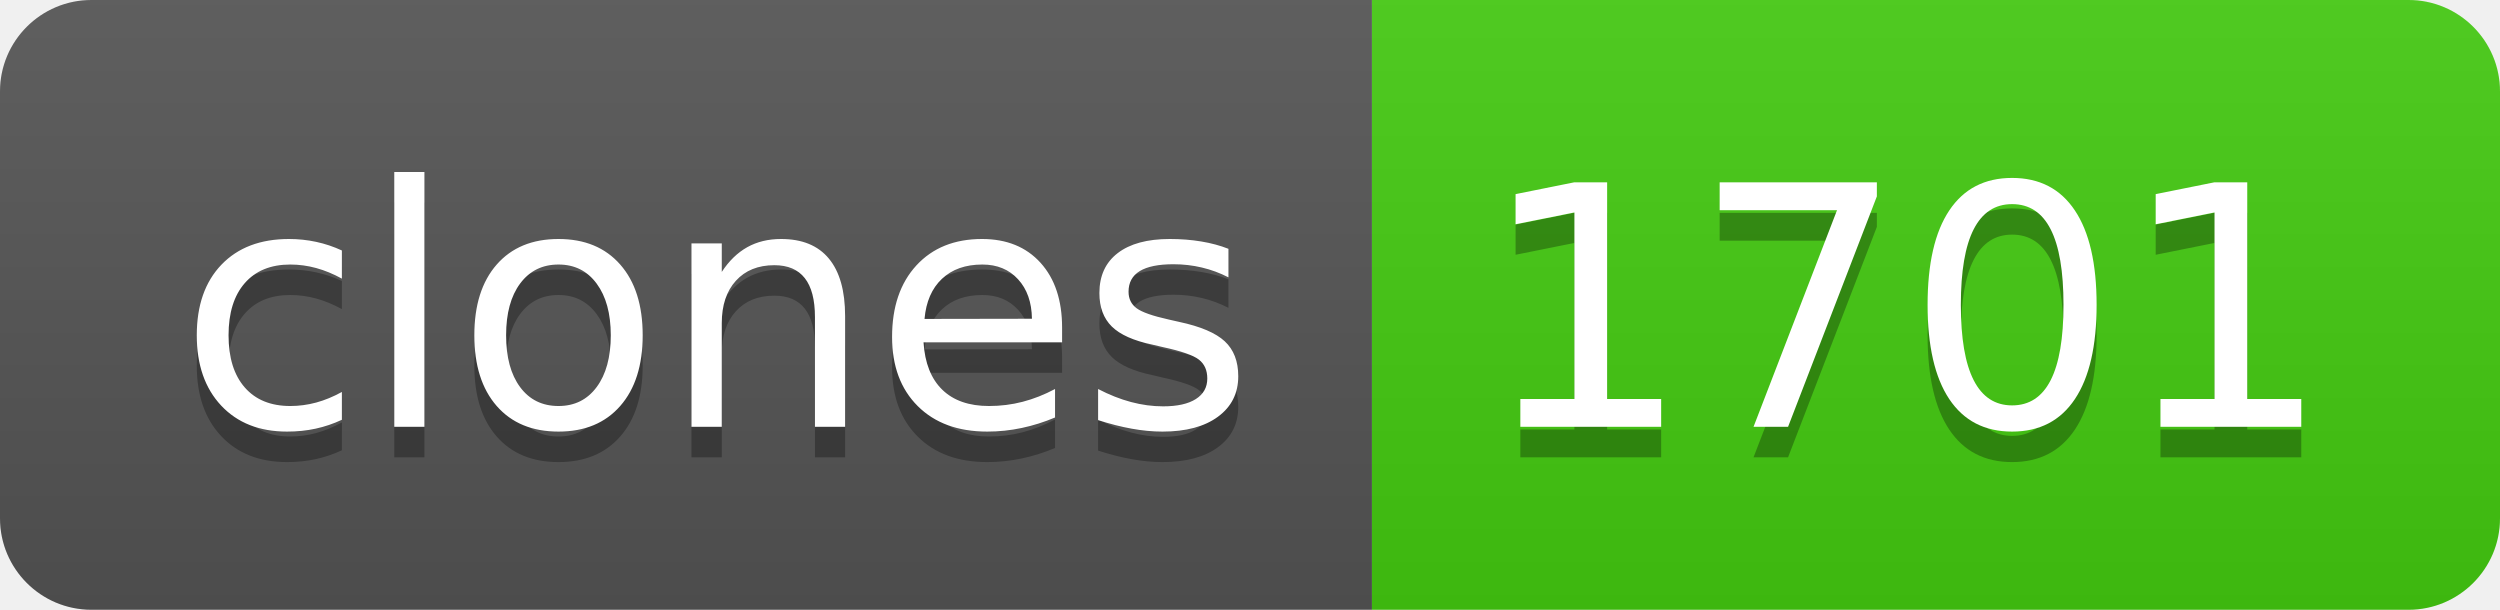
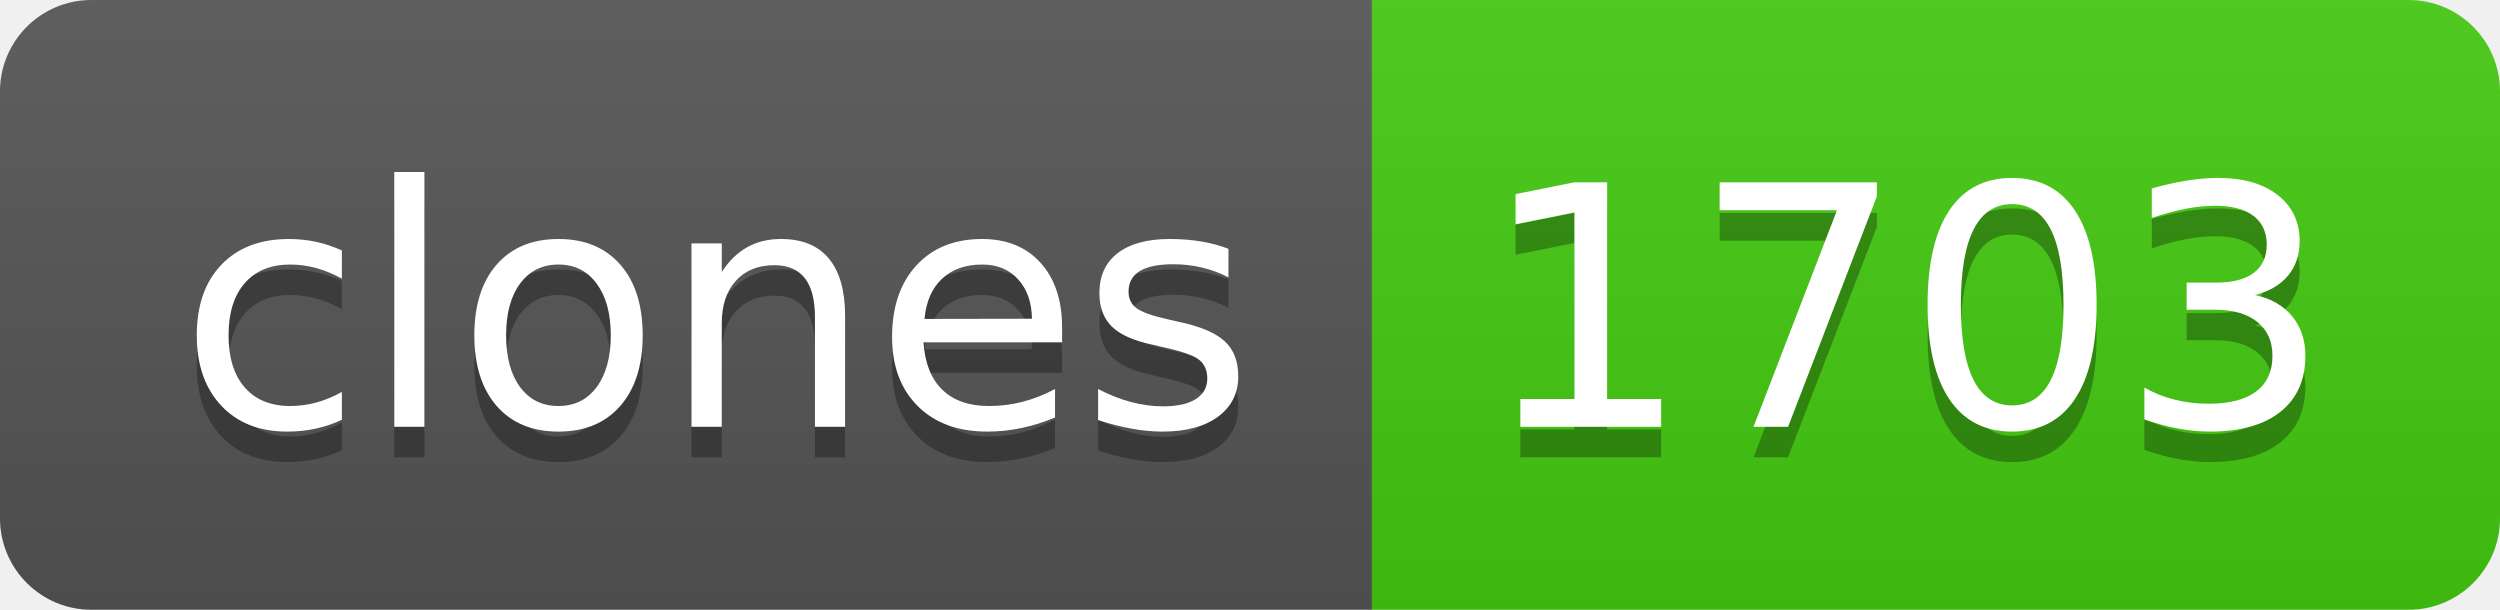
- <svg xmlns="http://www.w3.org/2000/svg" width="82" height="20" role="img" aria-label="clones: 1701">
+ <svg xmlns="http://www.w3.org/2000/svg" width="82" height="20" role="img" aria-label="clones: 1703">
  <linearGradient id="s" x2="0" y2="100%">
    <stop offset="0" stop-color="#bbb" stop-opacity=".1" />
    <stop offset="1" stop-opacity=".1" />
  </linearGradient>
  <clipPath id="r">
    <rect width="82" height="20" rx="3" fill="#fff" />
  </clipPath>
  <g clip-path="url(#r)">
    <rect width="45" height="20" fill="#555" />
    <rect x="45" width="37" height="20" fill="#4c1" />
    <rect width="82" height="20" fill="url(#s)" />
  </g>
  <g fill="#fff" text-anchor="middle" font-family="Verdana,Geneva,DejaVu Sans,sans-serif" text-rendering="geometricPrecision" font-size="110">
    <text aria-hidden="true" x="235" y="150" fill="#010101" fill-opacity=".3" transform="scale(.1)" textLength="350">clones</text>
    <text x="235" y="140" transform="scale(.1)" fill="#fff" textLength="350">clones</text>
-     <text aria-hidden="true" x="625" y="150" fill="#010101" fill-opacity=".3" transform="scale(.1)" textLength="270">1701</text>
-     <text x="625" y="140" transform="scale(.1)" fill="#fff" textLength="270">1701</text>
+     <text aria-hidden="true" x="625" y="150" fill="#010101" fill-opacity=".3" transform="scale(.1)" textLength="270">1703</text>
+     <text x="625" y="140" transform="scale(.1)" fill="#fff" textLength="270">1703</text>
  </g>
</svg>
